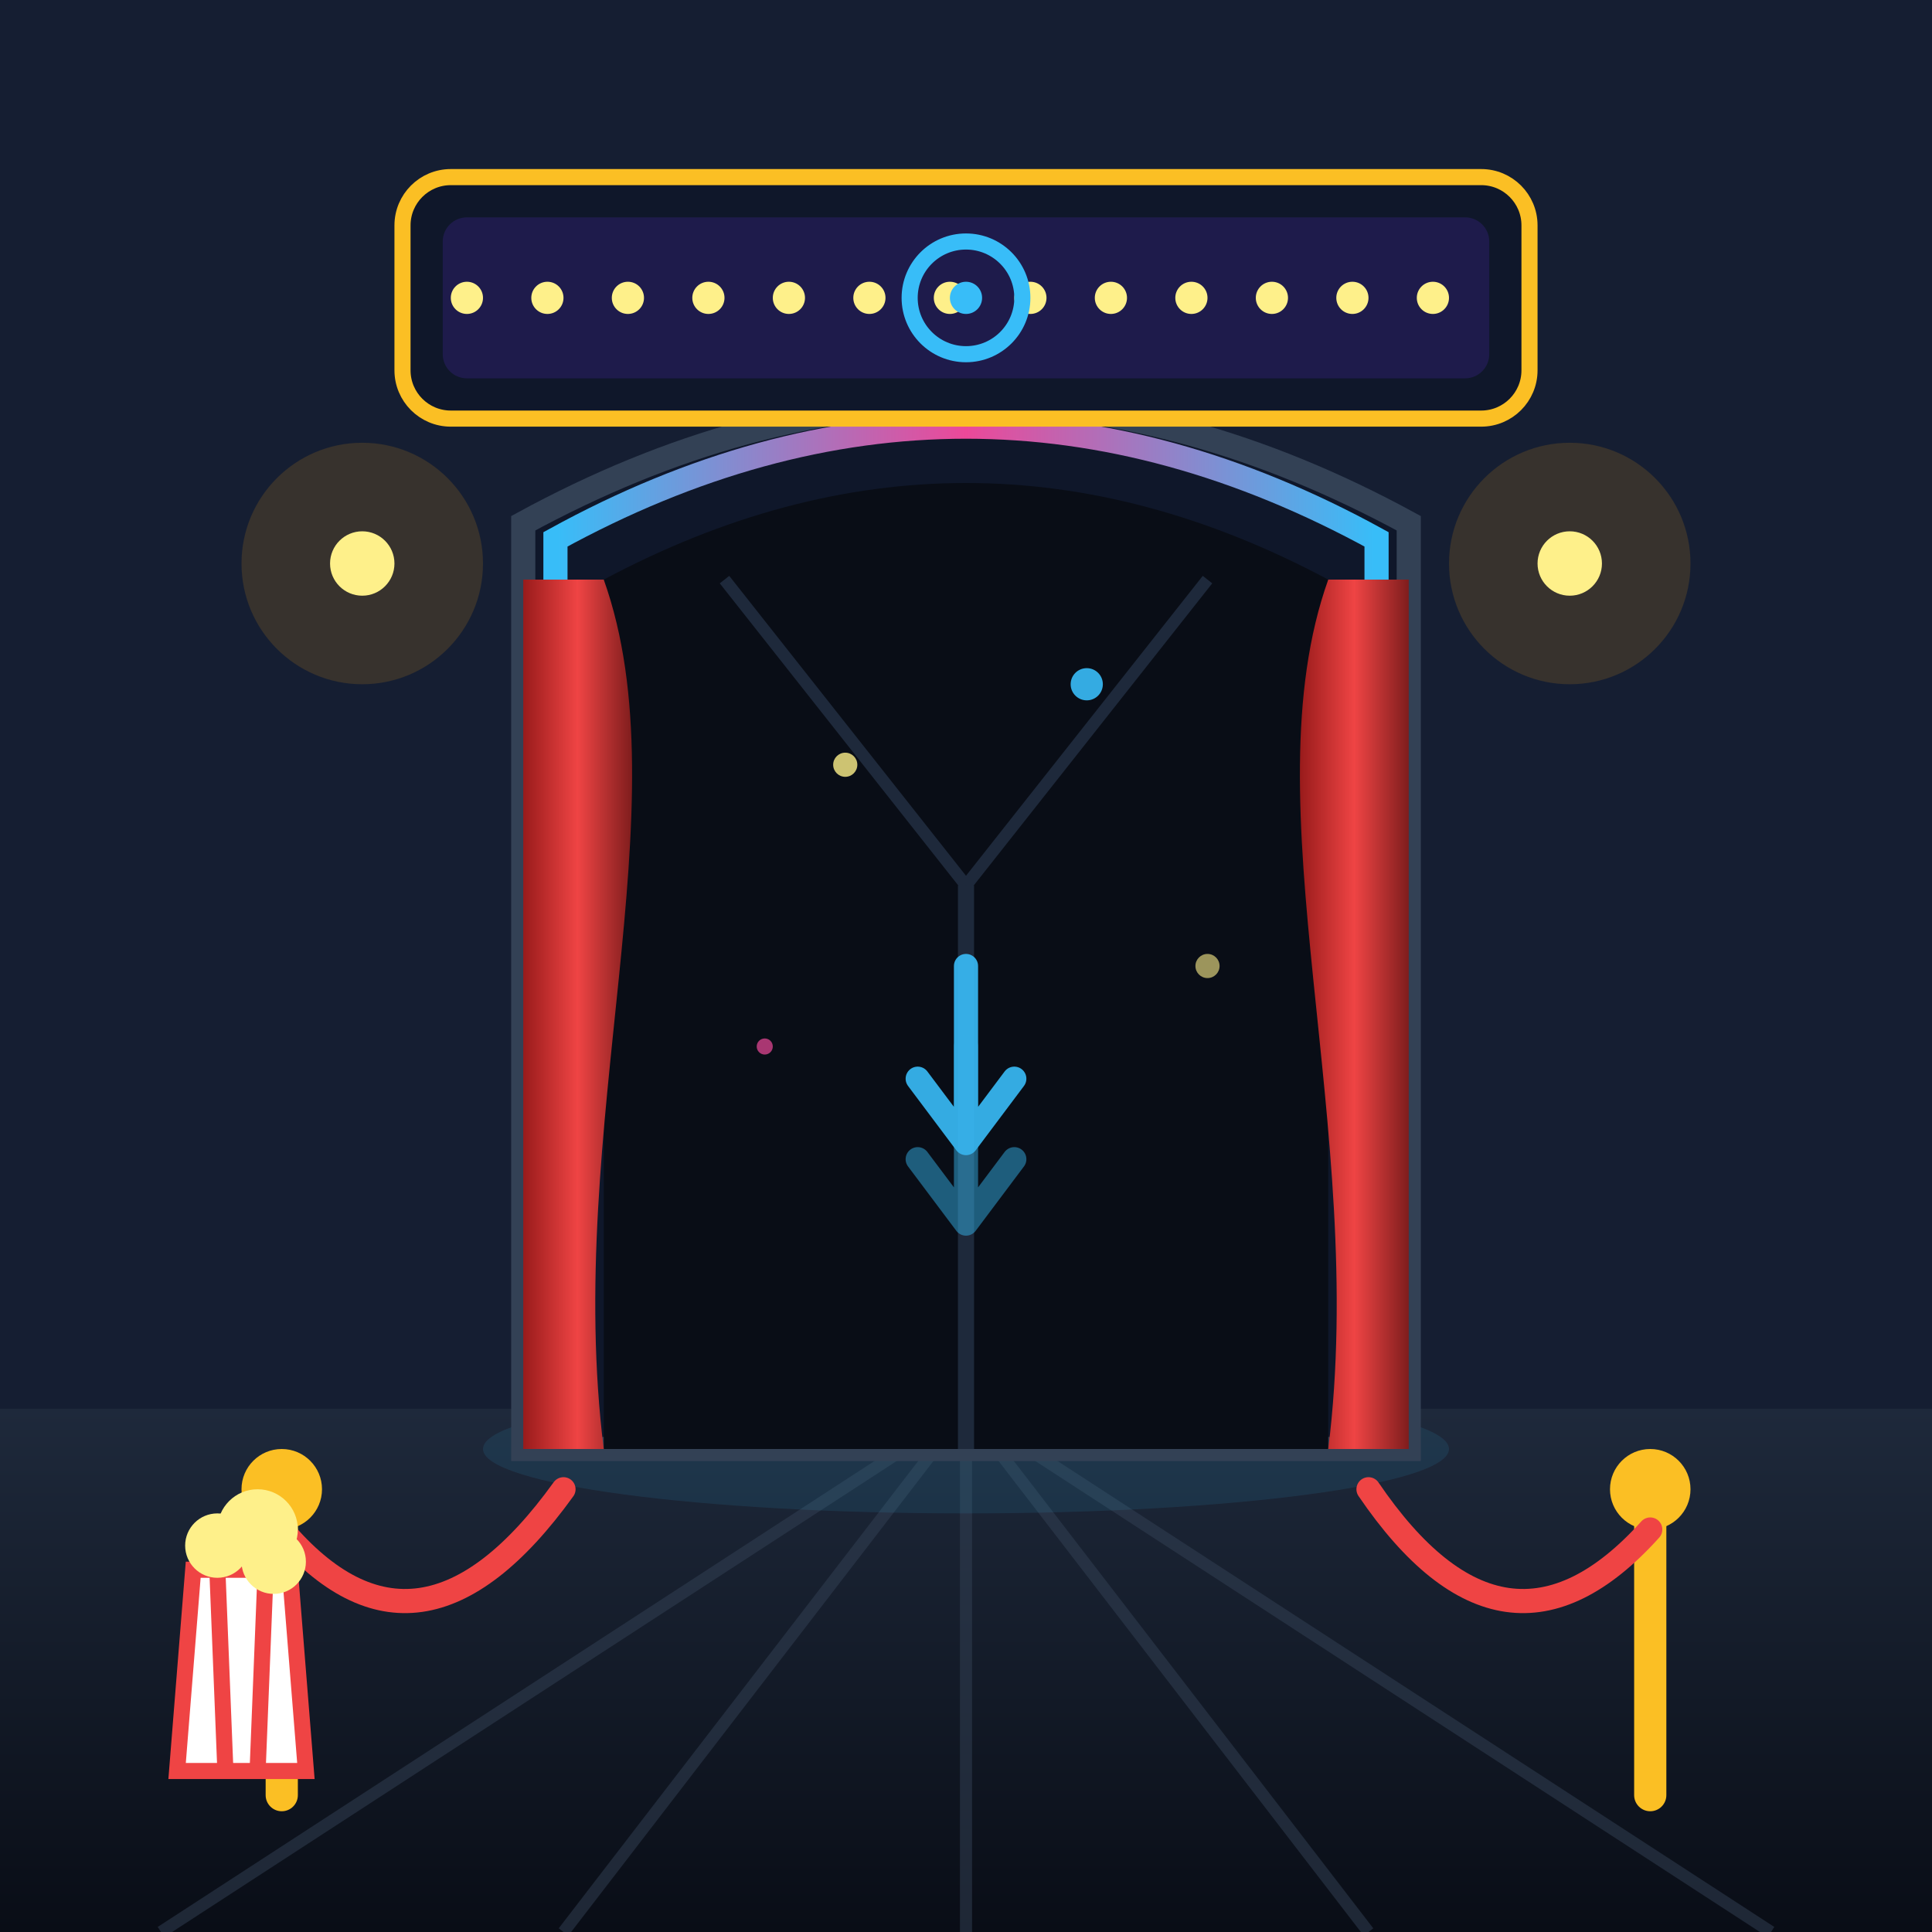
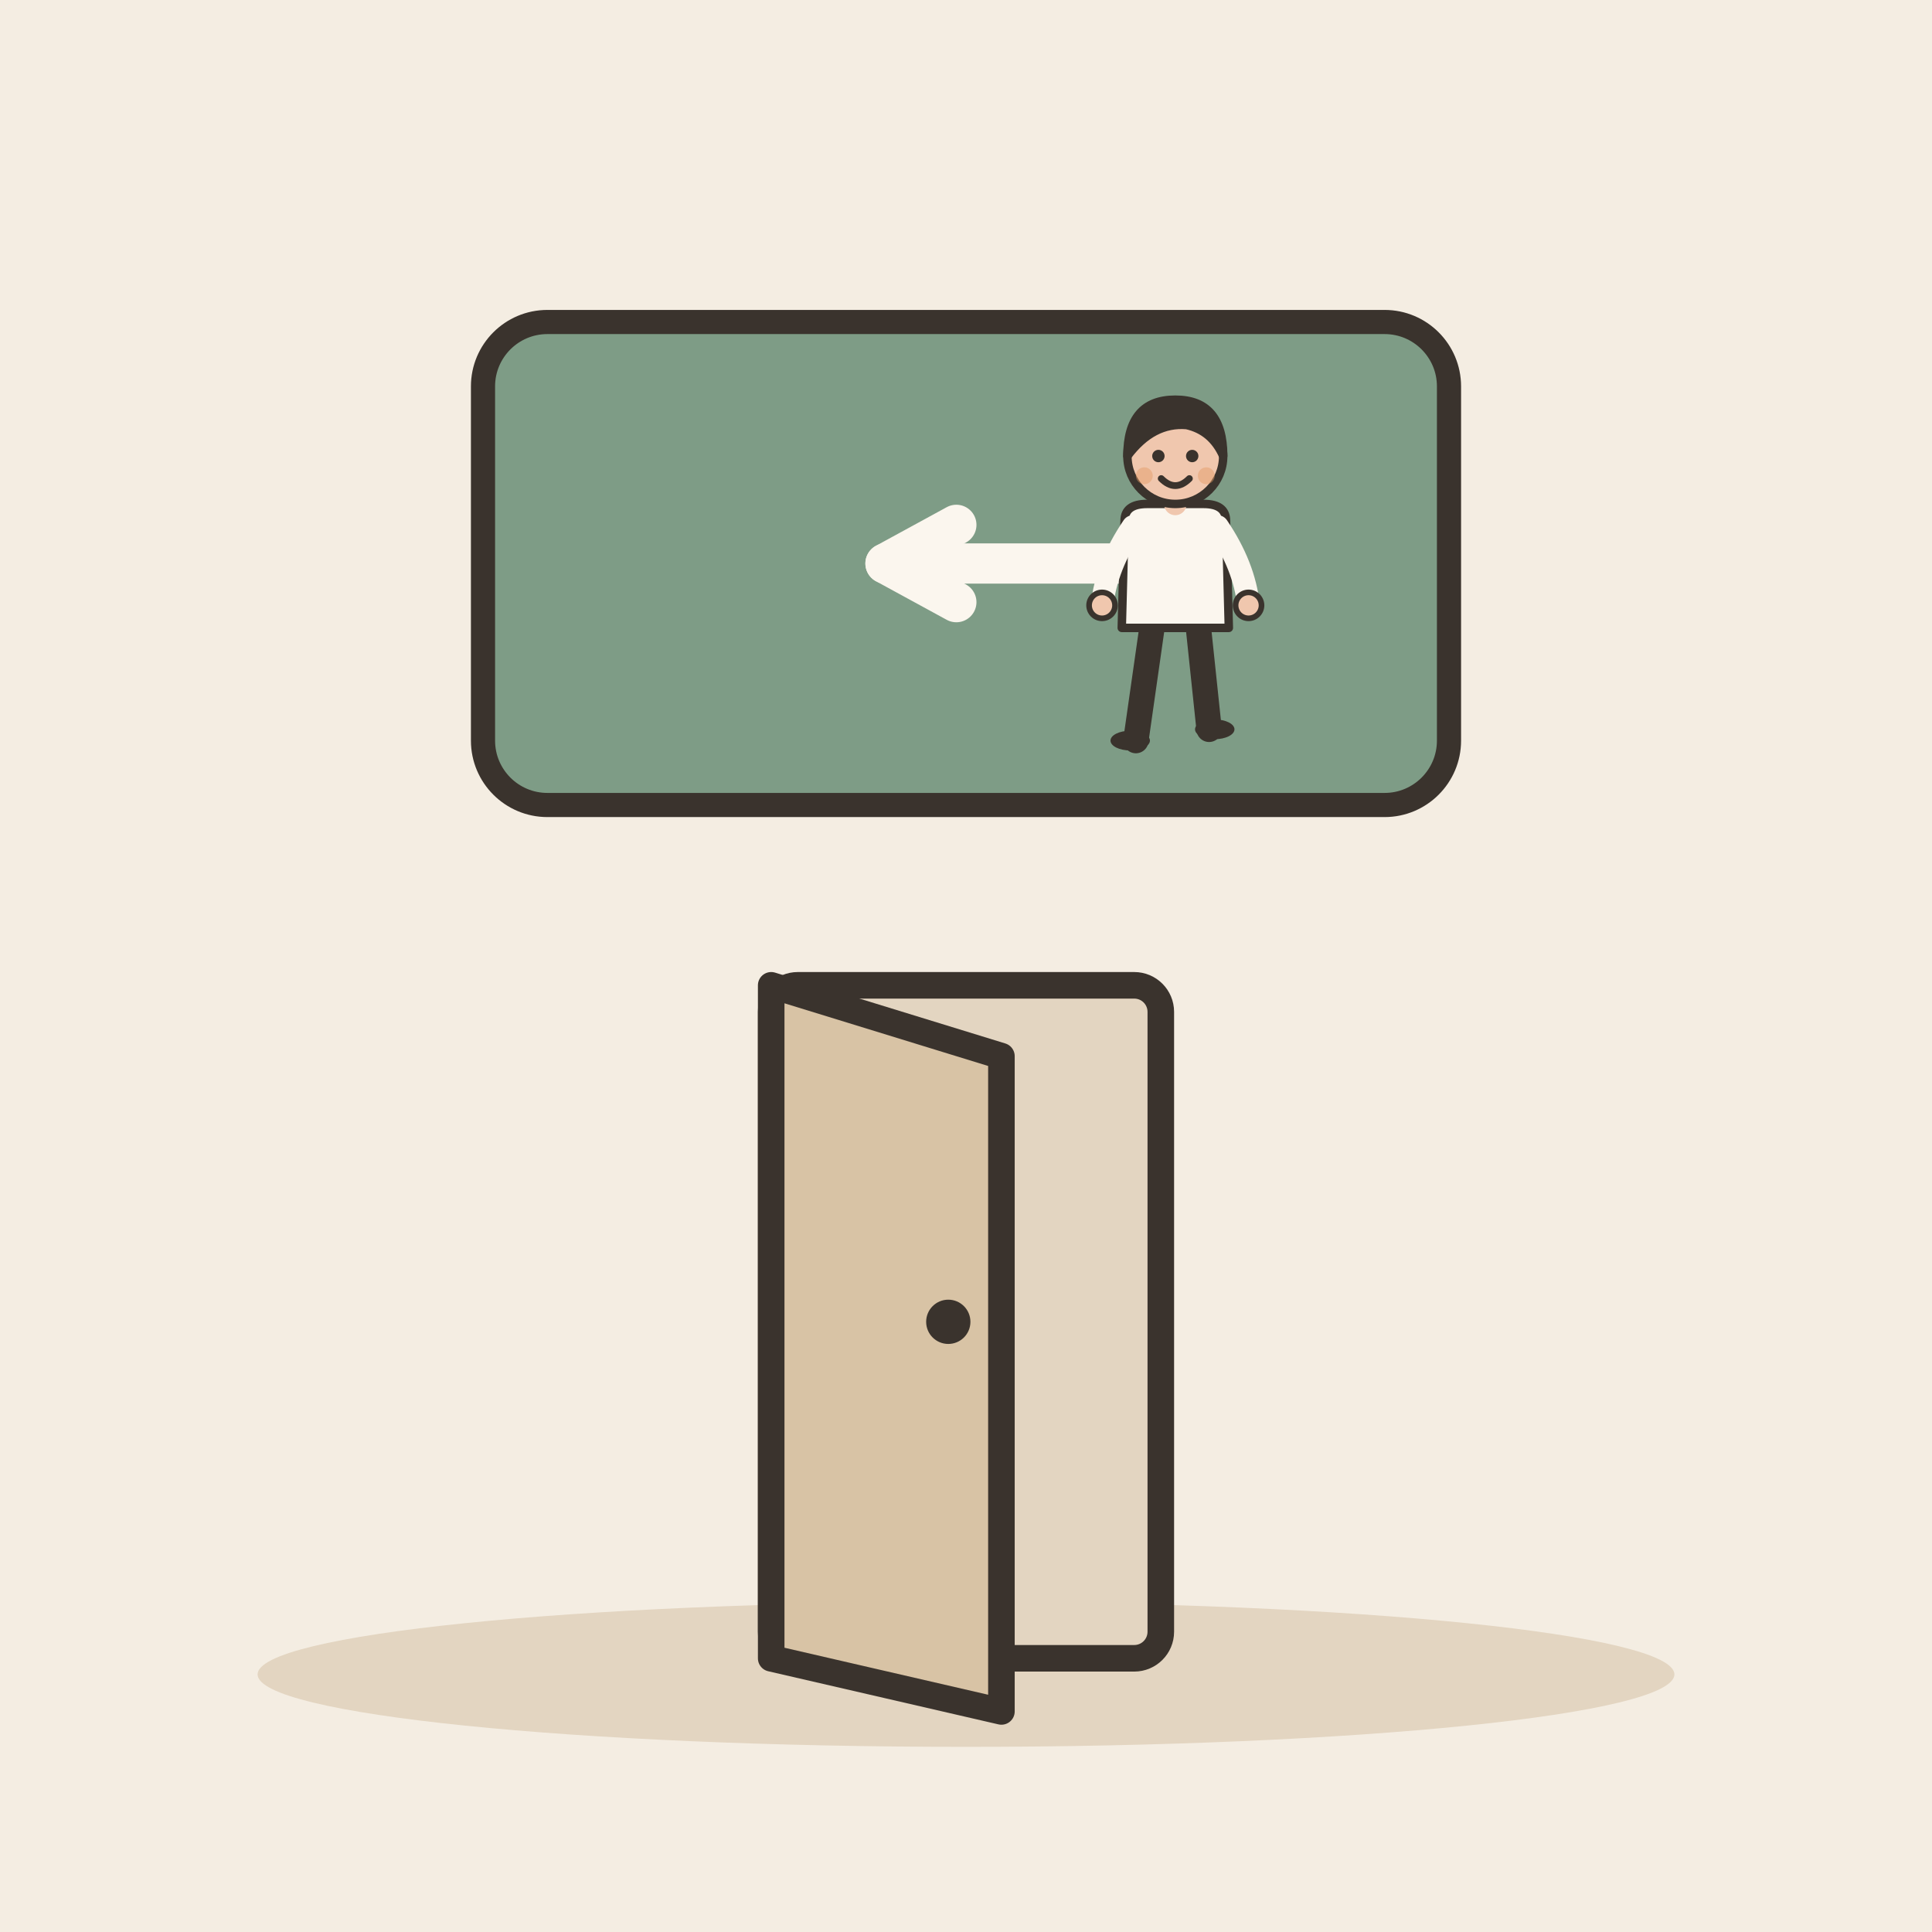
- <svg xmlns="http://www.w3.org/2000/svg" viewBox="0 0 240 240">
-   <defs>
-     <linearGradient id="bgGrad" x1="0%" y1="0%" x2="100%" y2="100%">
-       <stop offset="0%" stop-color="#0f172a" />
-       <stop offset="100%" stop-color="#1e293b" />
-     </linearGradient>
-     <linearGradient id="marqueeGlow" x1="0%" y1="0%" x2="0%" y2="100%">
-       <stop offset="0%" stop-color="#fbbf24" stop-opacity="0.8" />
-       <stop offset="100%" stop-color="#f59e0b" stop-opacity="0.2" />
-     </linearGradient>
-     <linearGradient id="neonGlow" x1="0%" y1="0%" x2="100%" y2="0%">
-       <stop offset="0%" stop-color="#38bdf8" />
-       <stop offset="50%" stop-color="#ec4899" />
-       <stop offset="100%" stop-color="#38bdf8" />
-     </linearGradient>
-     <linearGradient id="curtainGrad" x1="0%" y1="0%" x2="100%" y2="0%">
-       <stop offset="0%" stop-color="#991b1b" />
-       <stop offset="50%" stop-color="#ef4444" />
-       <stop offset="100%" stop-color="#7f1d1d" />
-     </linearGradient>
-     <linearGradient id="floorGrad" x1="0%" y1="0%" x2="0%" y2="100%">
-       <stop offset="0%" stop-color="#1e293b" />
-       <stop offset="100%" stop-color="#090d16" />
-     </linearGradient>
-   </defs>
-   <rect width="240" height="240" rx="24" fill="url(#bgGrad)" />
-   <path d="M 0,0 L 240,0 L 240,180 L 0,180 Z" fill="#151e32" />
-   <circle cx="45" cy="70" r="15" fill="#f59e0b" opacity="0.15" />
-   <circle cx="195" cy="70" r="15" fill="#f59e0b" opacity="0.15" />
-   <circle cx="45" cy="70" r="4" fill="#fef08a" />
-   <circle cx="195" cy="70" r="4" fill="#fef08a" />
-   <path d="M 0,175 L 240,175 L 240,240 L 0,240 Z" fill="url(#floorGrad)" />
-   <path d="M 120,175 L 20,240 M 120,175 L 70,240 M 120,175 L 120,240 M 120,175 L 170,240 M 120,175 L 220,240" stroke="#334155" stroke-width="1.5" opacity="0.5" />
-   <ellipse cx="120" cy="180" rx="60" ry="8" fill="#38bdf8" opacity="0.1" />
-   <path d="M 65,180 L 65,65 Q 120,35 175,65 L 175,180 Z" fill="#0f172a" stroke="#334155" stroke-width="3" />
-   <path d="M 69,178 L 69,67 Q 120,39 171,67 L 171,178" fill="none" stroke="url(#neonGlow)" stroke-width="3" stroke-linecap="round" />
-   <path d="M 75,180 L 75,72 Q 120,48 165,72 L 165,180 Z" fill="#090d16" />
-   <path d="M 120,110 L 120,180" stroke="#1e293b" stroke-width="2" />
-   <path d="M 120,110 L 90,72" stroke="#1e293b" stroke-width="1.5" />
-   <path d="M 120,110 L 150,72" stroke="#1e293b" stroke-width="1.5" />
-   <path d="M 75,72 C 85,100 70,140 75,180 L 65,180 L 65,72 Z" fill="url(#curtainGrad)" />
-   <path d="M 165,72 C 155,100 170,140 165,180 L 175,180 L 175,72 Z" fill="url(#curtainGrad)" />
-   <rect x="50" y="22" width="140" height="30" rx="6" fill="#0f172a" stroke="#fbbf24" stroke-width="2" />
-   <rect x="55" y="27" width="130" height="20" rx="3" fill="#1e1b4b" />
-   <circle cx="58" cy="37" r="2" fill="#fef08a" />
-   <circle cx="68" cy="37" r="2" fill="#fef08a" />
-   <circle cx="78" cy="37" r="2" fill="#fef08a" />
-   <circle cx="88" cy="37" r="2" fill="#fef08a" />
-   <circle cx="98" cy="37" r="2" fill="#fef08a" />
-   <circle cx="108" cy="37" r="2" fill="#fef08a" />
-   <circle cx="118" cy="37" r="2" fill="#fef08a" />
-   <circle cx="128" cy="37" r="2" fill="#fef08a" />
-   <circle cx="138" cy="37" r="2" fill="#fef08a" />
-   <circle cx="148" cy="37" r="2" fill="#fef08a" />
-   <circle cx="158" cy="37" r="2" fill="#fef08a" />
-   <circle cx="168" cy="37" r="2" fill="#fef08a" />
-   <circle cx="178" cy="37" r="2" fill="#fef08a" />
-   <circle cx="120" cy="37" r="7" fill="none" stroke="#38bdf8" stroke-width="2" />
-   <circle cx="120" cy="37" r="2" fill="#38bdf8" />
-   <circle cx="35" cy="185" r="5" fill="#fbbf24" />
-   <rect x="33" y="185" width="4" height="40" rx="2" fill="#fbbf24" />
-   <path d="M 35,190 Q 52,210 70,185" fill="none" stroke="#ef4444" stroke-width="3" stroke-linecap="round" />
-   <circle cx="205" cy="185" r="5" fill="#fbbf24" />
-   <rect x="203" y="185" width="4" height="40" rx="2" fill="#fbbf24" />
-   <path d="M 205,190 Q 187,210 170,185" fill="none" stroke="#ef4444" stroke-width="3" stroke-linecap="round" />
-   <g transform="translate(20, 195)">
-     <path d="M 4,0 L 16,0 L 18,25 L 2,25 Z" fill="#fff" stroke="#ef4444" stroke-width="2" />
-     <line x1="7" y1="0" x2="8" y2="25" stroke="#ef4444" stroke-width="2" />
-     <line x1="13" y1="0" x2="12" y2="25" stroke="#ef4444" stroke-width="2" />
-     <circle cx="7" cy="-3" r="4" fill="#fef08a" />
-     <circle cx="12" cy="-5" r="5" fill="#fef08a" />
-     <circle cx="14" cy="-1" r="4" fill="#fef08a" />
+ <svg xmlns="http://www.w3.org/2000/svg" viewBox="0 0 240 240" data-style="editorial">
+   <rect width="240" height="240" fill="#F4EDE2" />
+   <ellipse cx="120" cy="208" rx="88" ry="9" fill="#E3D5C1" />
+   <g transform="translate(120 70)">
+     <rect x="-60" y="-30" width="120" height="60" rx="8" fill="#7E9C86" stroke="#3A332D" stroke-width="3" stroke-linecap="round" stroke-linejoin="round" />
+     <path d="M30 0L-10 0" stroke="#FBF6EE" stroke-width="5" stroke-linecap="round" fill="none" />
+     <path d="M-1.2 -4.8L-10 0L-1.2 4.8" fill="none" stroke="#FBF6EE" stroke-width="5" stroke-linecap="round" stroke-linejoin="round" />
+     <g transform="translate(26 22) scale(0.35 0.35)">
+       <path d="M-8 -42L-14 0" stroke="#3A332D" stroke-width="9" stroke-linecap="round" fill="none" />
+       <path d="M8 -42L12 -4" stroke="#3A332D" stroke-width="9" stroke-linecap="round" fill="none" />
+       <ellipse cx="-16" cy="0" rx="7" ry="3.5" fill="#3A332D" />
+       <ellipse cx="14" cy="-4" rx="7" ry="3.5" fill="#3A332D" />
+       <path d="M-18 -78Q-18 -84 -10 -84L10 -84Q18 -84 18 -78L19 -40L-19 -40Z" fill="#FBF6EE" stroke="#3A332D" stroke-width="3" stroke-linecap="round" stroke-linejoin="round" />
+       <path d="M-15 -76Q-24.5 -62 -26 -48" fill="none" stroke="#FBF6EE" stroke-width="8" stroke-linecap="round" stroke-linejoin="round" />
+       <circle cx="-26" cy="-48" r="4.6" fill="#F0C7AE" stroke="#3A332D" stroke-linecap="round" stroke-linejoin="round" stroke-width="2" />
+       <path d="M15 -76Q24.5 -62 26 -48" fill="none" stroke="#FBF6EE" stroke-width="8" stroke-linecap="round" stroke-linejoin="round" />
+       <circle cx="26" cy="-48" r="4.6" fill="#F0C7AE" stroke="#3A332D" stroke-linecap="round" stroke-linejoin="round" stroke-width="2" />
+       <path d="M0 -84L0 -88" stroke="#F0C7AE" stroke-width="8" stroke-linecap="round" fill="none" />
+       <circle cx="0" cy="-101" r="17" fill="#F0C7AE" stroke="#3A332D" stroke-width="3" stroke-linecap="round" stroke-linejoin="round" />
+       <path d="M-17 -101Q-17 -121 0 -121Q17 -121 17 -101Q13 -110 4 -112Q-8 -113 -17 -101Z" fill="#3A332D" stroke="#3A332D" stroke-width="3" stroke-linecap="round" stroke-linejoin="round" />
+       <circle cx="-6" cy="-101" r="2.2" fill="#3A332D" />
+       <circle cx="6" cy="-101" r="2.2" fill="#3A332D" />
+       <path d="M-5 -93Q0 -88 5 -93" fill="none" stroke="#3A332D" stroke-width="2.4" stroke-linecap="round" stroke-linejoin="round" />
+       <circle cx="-11" cy="-94" r="3" fill="#E39A62" opacity="0.45" />
+       <circle cx="11" cy="-94" r="3" fill="#E39A62" opacity="0.45" />
+     </g>
  </g>
-   <g transform="translate(120, 135)" opacity="0.9">
-     <path d="M 0,-15 L 0,5 M -6,-1 L 0,7 L 6,-1" fill="none" stroke="#38bdf8" stroke-width="3" stroke-linecap="round" stroke-linejoin="round" />
-     <path d="M 0,-5 L 0,15 M -6,9 L 0,17 L 6,9" fill="none" stroke="#38bdf8" stroke-width="3" stroke-linecap="round" stroke-linejoin="round" opacity="0.5" />
+   <g transform="translate(120 206) scale(1.1 1.1)">
+     <rect x="-22" y="-76" width="44" height="76" rx="3" fill="#E3D5C1" stroke="#3A332D" stroke-width="3" stroke-linecap="round" stroke-linejoin="round" />
+     <path d="M-22 -76L4 -68L4 6L-22 0Z" fill="#D8C3A5" stroke="#3A332D" stroke-width="3" stroke-linecap="round" stroke-linejoin="round" />
+     <circle cx="-2" cy="-38" r="2.5" fill="#3A332D" />
  </g>
-   <circle cx="105" cy="95" r="1.5" fill="#fef08a" opacity="0.8" />
-   <circle cx="135" cy="85" r="2" fill="#38bdf8" opacity="0.9" />
-   <circle cx="95" cy="130" r="1" fill="#ec4899" opacity="0.7" />
-   <circle cx="150" cy="120" r="1.5" fill="#fef08a" opacity="0.6" />
</svg>
